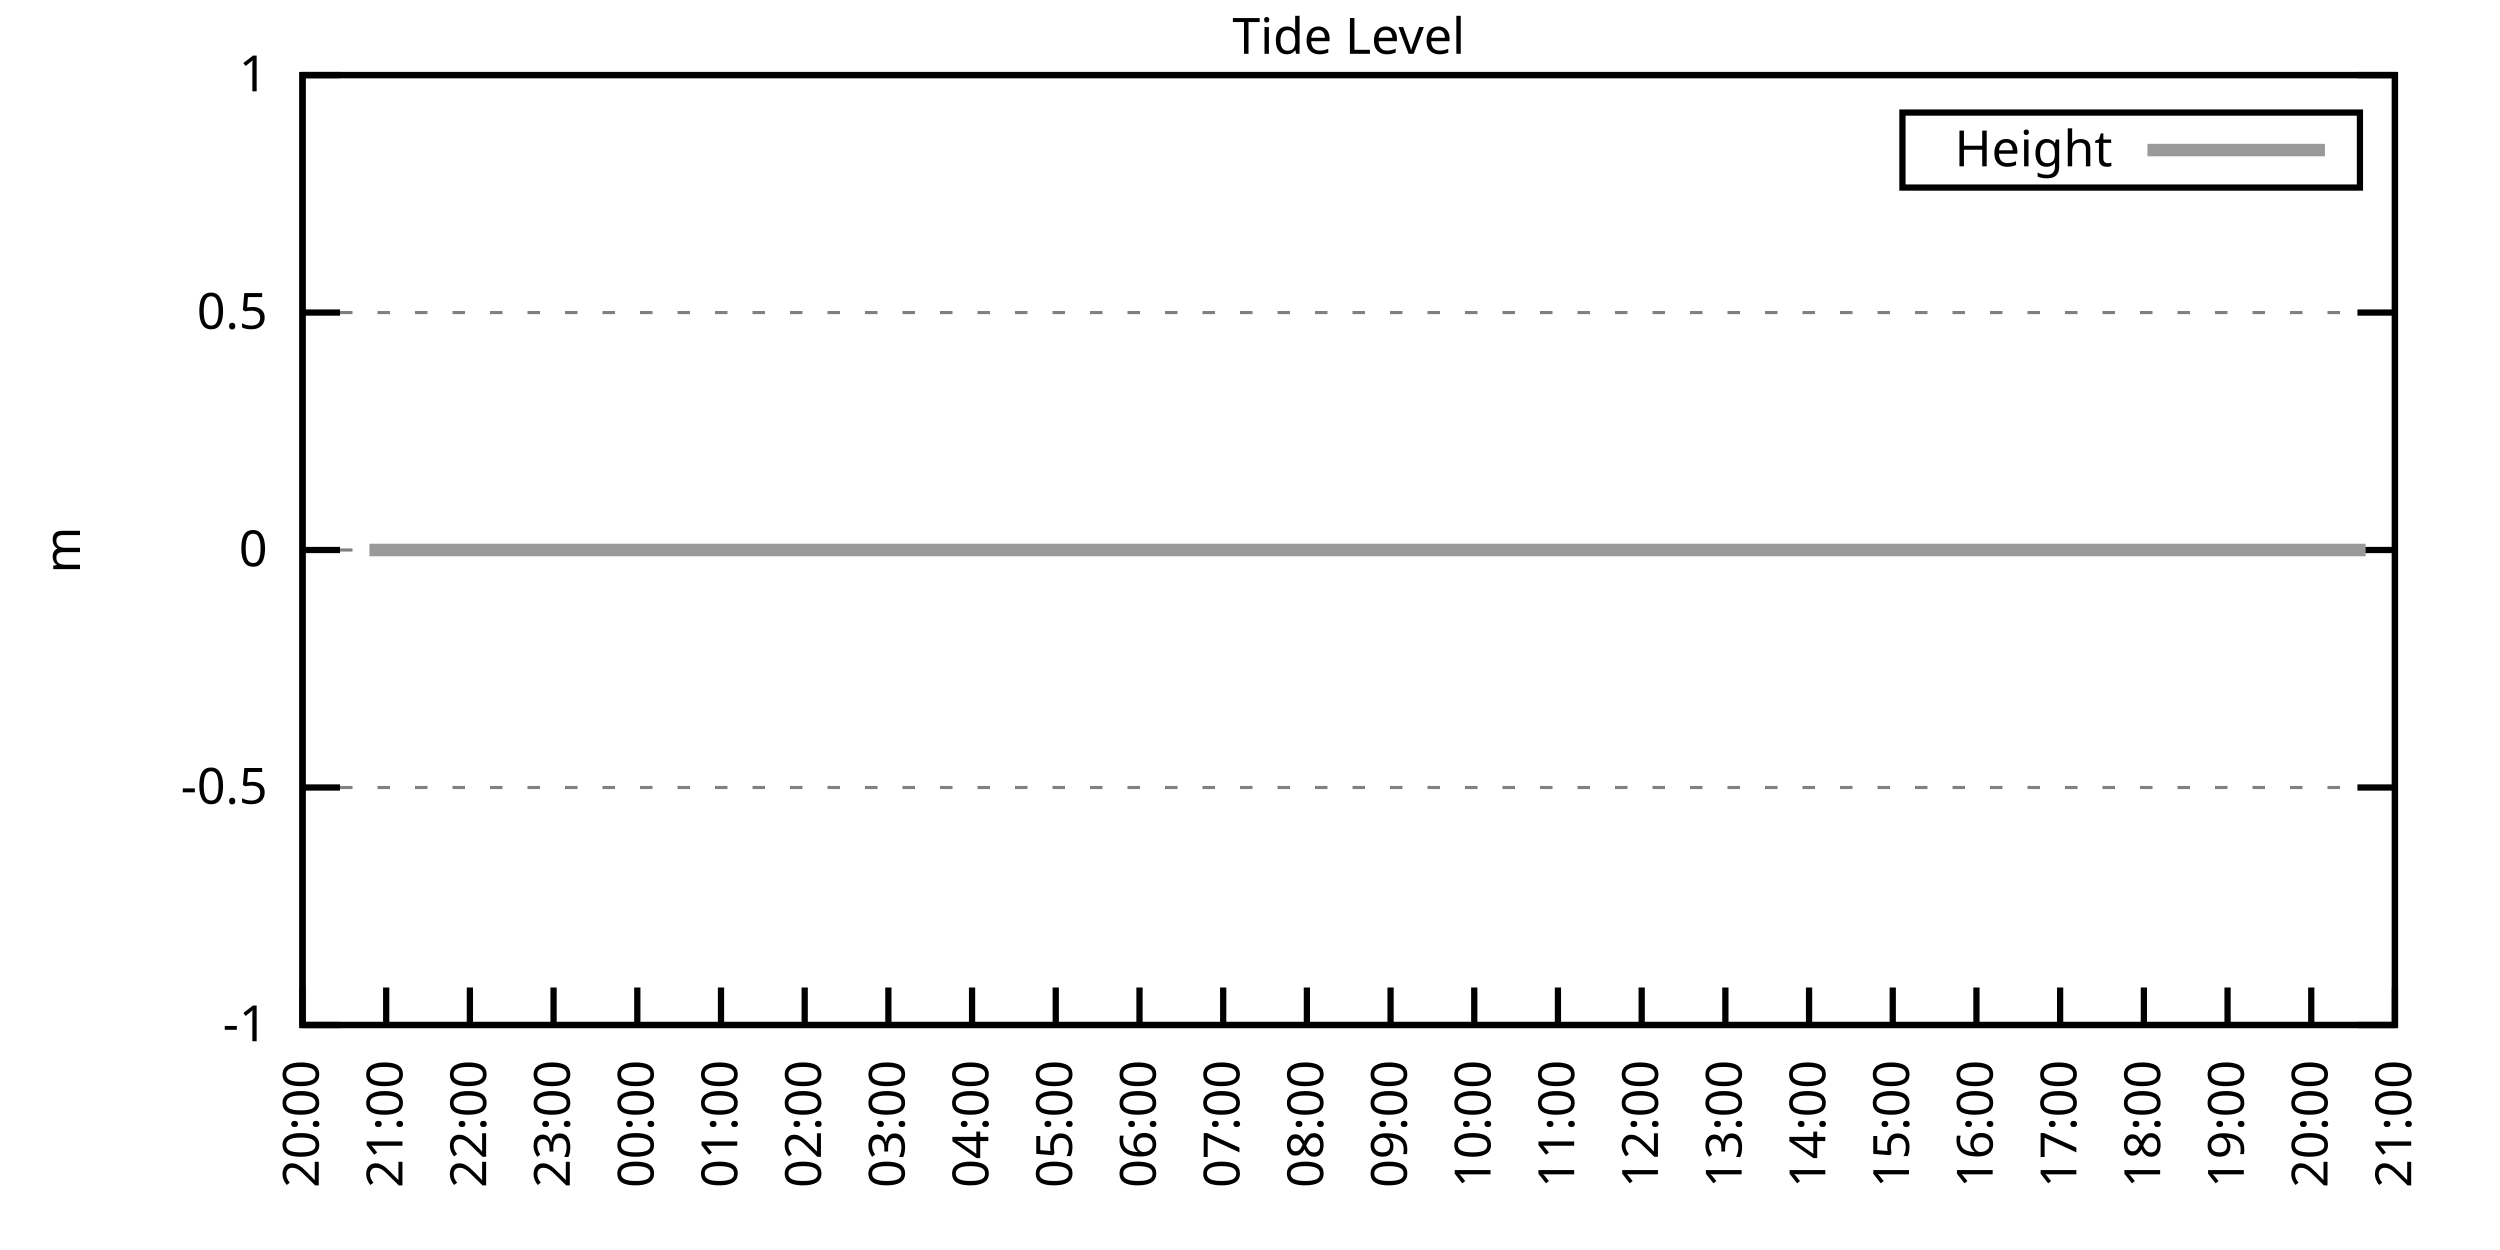
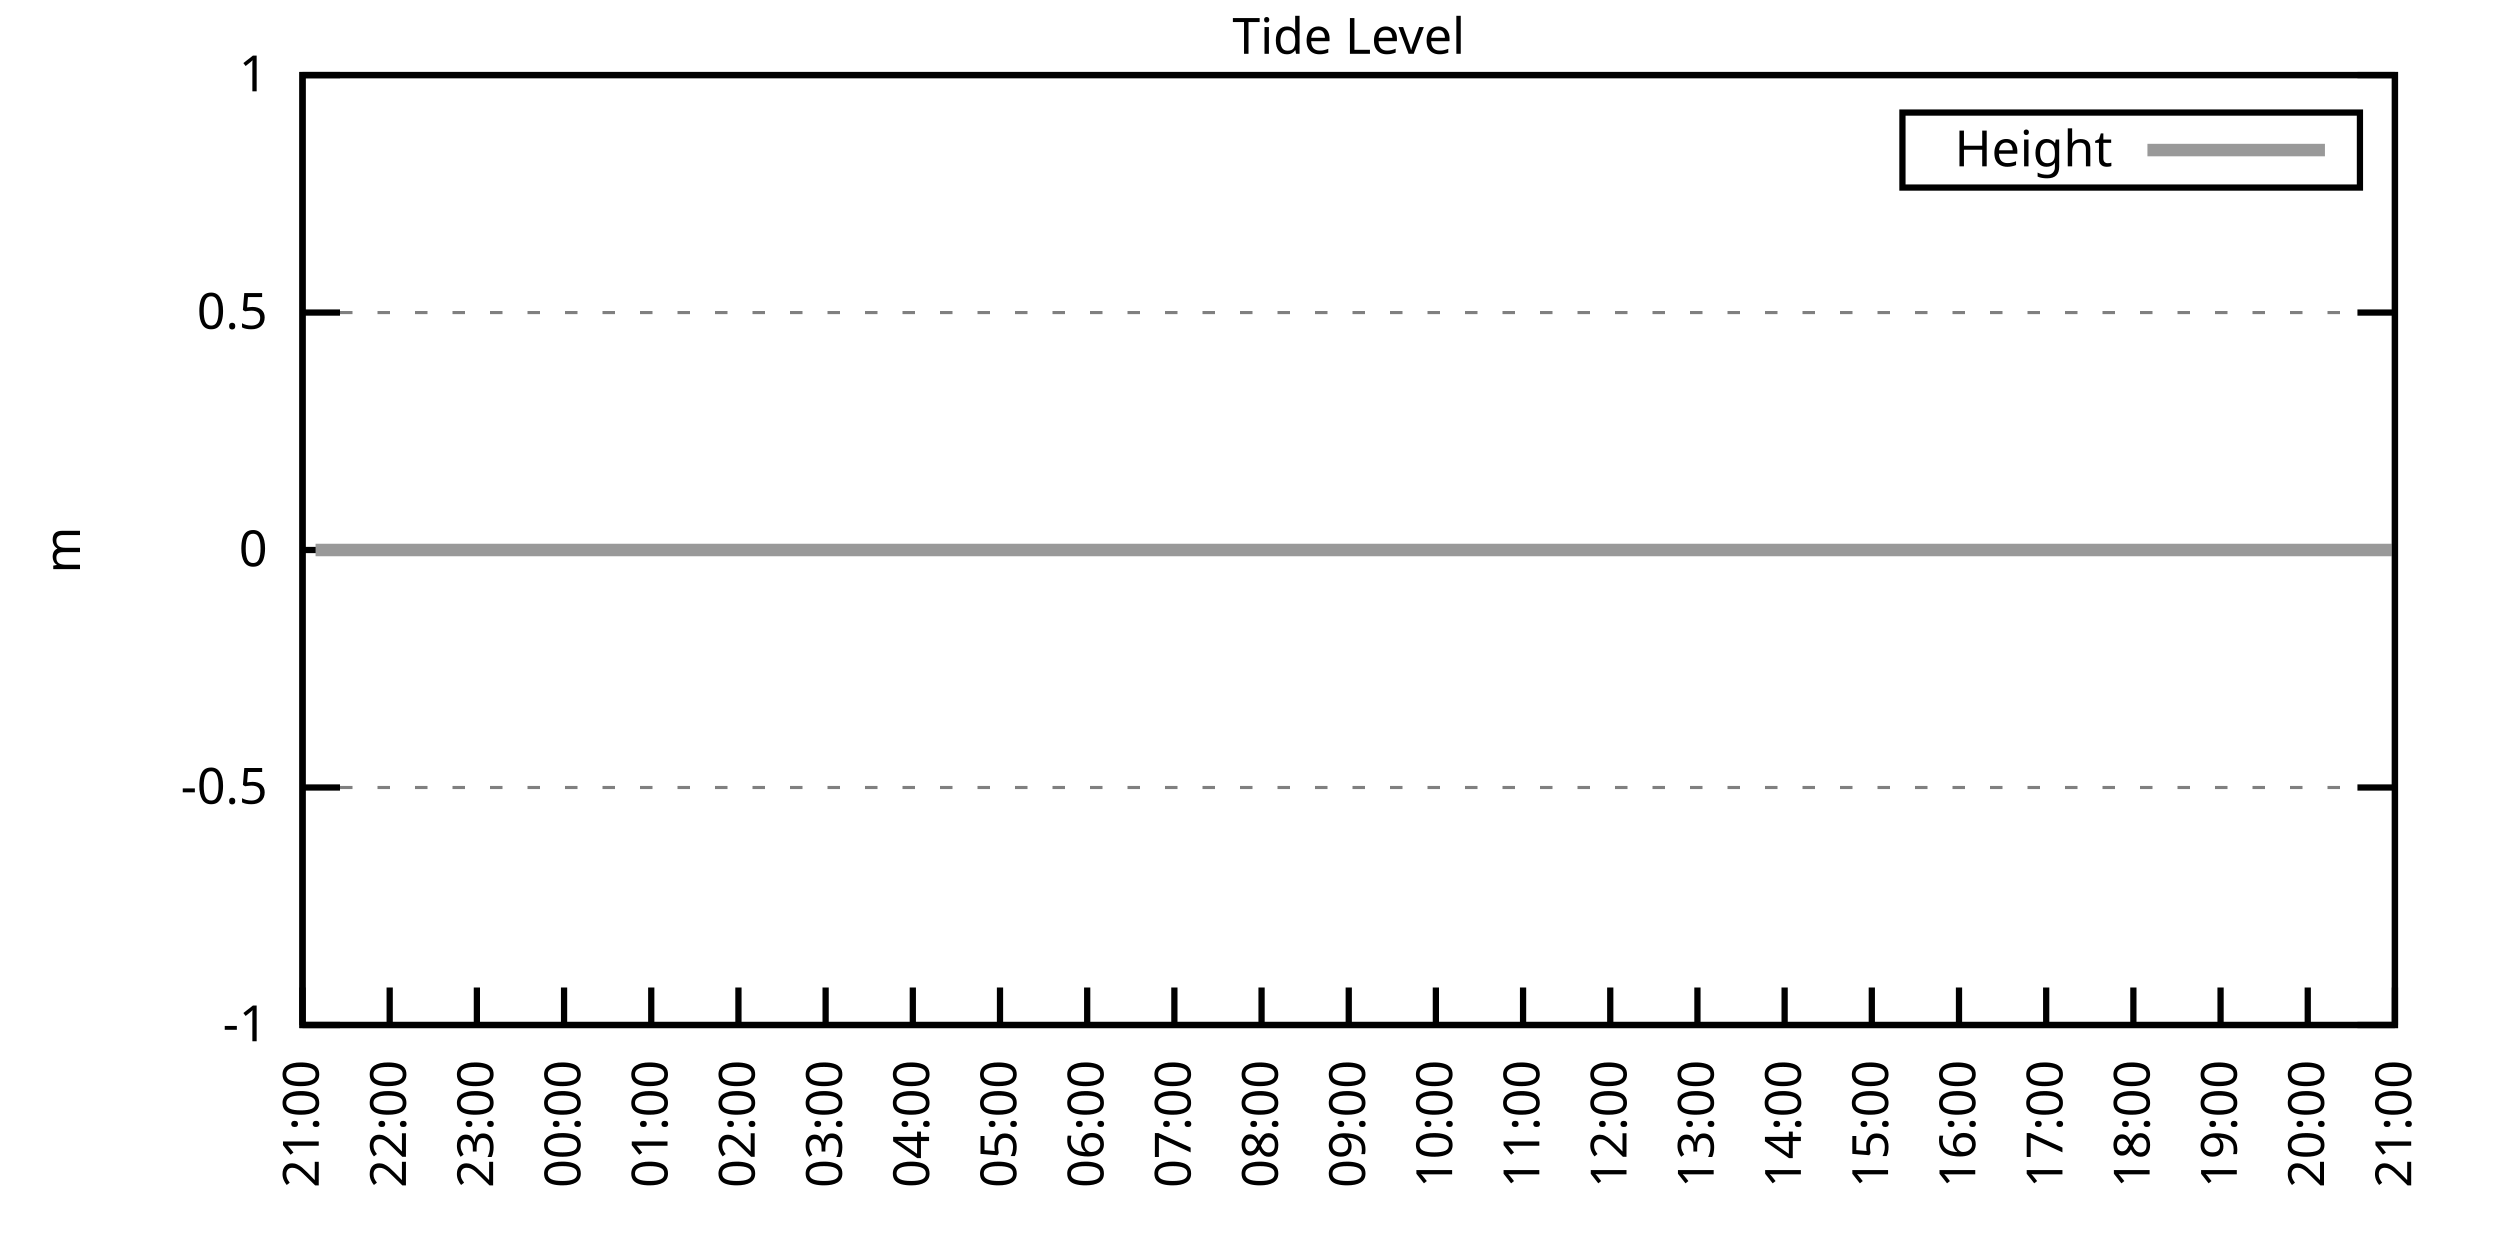
<svg xmlns="http://www.w3.org/2000/svg" xmlns:xlink="http://www.w3.org/1999/xlink" width="400" height="200" viewBox="0 0 400 200">
  <g id="gnuplot_canvas">
    <rect x="0" y="0" width="400" height="200" fill="none" />
    <defs>
      <circle id="gpDot" r="0.5" stroke-width="0.5" stroke="currentColor" />
      <path id="gpPt0" stroke-width="0.333" stroke="currentColor" d="M-1,0 h2 M0,-1 v2" />
      <path id="gpPt1" stroke-width="0.333" stroke="currentColor" d="M-1,-1 L1,1 M1,-1 L-1,1" />
      <path id="gpPt2" stroke-width="0.333" stroke="currentColor" d="M-1,0 L1,0 M0,-1 L0,1 M-1,-1 L1,1 M-1,1 L1,-1" />
      <rect id="gpPt3" stroke-width="0.333" stroke="currentColor" x="-1" y="-1" width="2" height="2" />
      <rect id="gpPt4" stroke-width="0.333" stroke="currentColor" fill="currentColor" x="-1" y="-1" width="2" height="2" />
      <circle id="gpPt5" stroke-width="0.333" stroke="currentColor" cx="0" cy="0" r="1" />
      <use xlink:href="#gpPt5" id="gpPt6" fill="currentColor" stroke="none" />
      <path id="gpPt7" stroke-width="0.333" stroke="currentColor" d="M0,-1.33 L-1.33,0.67 L1.33,0.67 z" />
      <use xlink:href="#gpPt7" id="gpPt8" fill="currentColor" stroke="none" />
      <use xlink:href="#gpPt7" id="gpPt9" stroke="currentColor" transform="rotate(180)" />
      <use xlink:href="#gpPt9" id="gpPt10" fill="currentColor" stroke="none" />
      <use xlink:href="#gpPt3" id="gpPt11" stroke="currentColor" transform="rotate(45)" />
      <use xlink:href="#gpPt11" id="gpPt12" fill="currentColor" stroke="none" />
      <path id="gpPt13" stroke-width="0.333" stroke="currentColor" d="M0,1.330 L1.265,0.411 L0.782,-1.067 L-0.782,-1.076 L-1.265,0.411 z" />
      <use xlink:href="#gpPt13" id="gpPt14" fill="currentColor" stroke="none" />
      <filter id="textbox" filterUnits="objectBoundingBox" x="0" y="0" height="1" width="1">
        <feFlood flood-color="white" flood-opacity="1" result="bgnd" />
        <feComposite in="SourceGraphic" in2="bgnd" operator="atop" />
      </filter>
      <filter id="greybox" filterUnits="objectBoundingBox" x="0" y="0" height="1" width="1">
        <feFlood flood-color="lightgrey" flood-opacity="1" result="grey" />
        <feComposite in="SourceGraphic" in2="grey" operator="atop" />
      </filter>
    </defs>
    <g fill="none" color="white" stroke="currentColor" stroke-width="1.00" stroke-linecap="butt" stroke-linejoin="miter">
</g>
    <g fill="none" color="black" stroke="currentColor" stroke-width="1.00" stroke-linecap="butt" stroke-linejoin="miter">
      <g stroke="none" shape-rendering="crispEdges">
        <polygon fill="rgb(255, 255, 255)" points="48.40,164.00 383.18,164.00 383.18,12.02 48.40,12.02 " />
      </g>
    </g>
    <g fill="none" color="black" stroke="currentColor" stroke-width="1.00" stroke-linecap="butt" stroke-linejoin="miter">
</g>
    <g fill="none" color="black" stroke="black" stroke-width="0.50" stroke-linecap="butt" stroke-linejoin="miter">
</g>
    <g fill="none" color="gray" stroke="currentColor" stroke-width="0.50" stroke-linecap="butt" stroke-linejoin="miter">
      <path stroke="gray" stroke-dasharray="2,4" class="gridline" d="M48.40,164.00 L383.19,164.00  " />
    </g>
    <g fill="none" color="gray" stroke="gray" stroke-width="1.00" stroke-linecap="butt" stroke-linejoin="miter">
</g>
    <g fill="none" color="black" stroke="currentColor" stroke-width="1.00" stroke-linecap="butt" stroke-linejoin="miter">
      <path stroke="black" d="M48.40,164.00 L54.40,164.00 M383.19,164.00 L377.19,164.00  " />
      <g transform="translate(42.80,166.60)" stroke="none" fill="black" font-family="Sans" font-size="8.00" text-anchor="end">
        <text>
          <tspan font-family="Sans">-1</tspan>
        </text>
      </g>
    </g>
    <g fill="none" color="black" stroke="currentColor" stroke-width="1.00" stroke-linecap="butt" stroke-linejoin="miter">
</g>
    <g fill="none" color="black" stroke="black" stroke-width="0.50" stroke-linecap="butt" stroke-linejoin="miter">
</g>
    <g fill="none" color="gray" stroke="currentColor" stroke-width="0.50" stroke-linecap="butt" stroke-linejoin="miter">
      <path stroke="gray" stroke-dasharray="2,4" class="gridline" d="M48.40,126.00 L383.19,126.00  " />
    </g>
    <g fill="none" color="gray" stroke="gray" stroke-width="1.00" stroke-linecap="butt" stroke-linejoin="miter">
</g>
    <g fill="none" color="black" stroke="currentColor" stroke-width="1.00" stroke-linecap="butt" stroke-linejoin="miter">
      <path stroke="black" d="M48.40,126.00 L54.40,126.00 M383.19,126.00 L377.19,126.00  " />
      <g transform="translate(42.80,128.60)" stroke="none" fill="black" font-family="Sans" font-size="8.00" text-anchor="end">
        <text>
          <tspan font-family="Sans">-0.5</tspan>
        </text>
      </g>
    </g>
    <g fill="none" color="black" stroke="currentColor" stroke-width="1.00" stroke-linecap="butt" stroke-linejoin="miter">
</g>
    <g fill="none" color="black" stroke="black" stroke-width="0.50" stroke-linecap="butt" stroke-linejoin="miter">
</g>
    <g fill="none" color="gray" stroke="currentColor" stroke-width="0.50" stroke-linecap="butt" stroke-linejoin="miter">
      <path stroke="gray" stroke-dasharray="2,4" class="gridline" d="M48.40,88.00 L383.19,88.00  " />
    </g>
    <g fill="none" color="gray" stroke="gray" stroke-width="1.00" stroke-linecap="butt" stroke-linejoin="miter">
</g>
    <g fill="none" color="black" stroke="currentColor" stroke-width="1.00" stroke-linecap="butt" stroke-linejoin="miter">
      <path stroke="black" d="M48.40,88.00 L54.40,88.00 M383.19,88.00 L377.19,88.00  " />
      <g transform="translate(42.80,90.60)" stroke="none" fill="black" font-family="Sans" font-size="8.00" text-anchor="end">
        <text>
          <tspan font-family="Sans"> 0</tspan>
        </text>
      </g>
    </g>
    <g fill="none" color="black" stroke="currentColor" stroke-width="1.00" stroke-linecap="butt" stroke-linejoin="miter">
</g>
    <g fill="none" color="black" stroke="black" stroke-width="0.50" stroke-linecap="butt" stroke-linejoin="miter">
</g>
    <g fill="none" color="gray" stroke="currentColor" stroke-width="0.50" stroke-linecap="butt" stroke-linejoin="miter">
      <path stroke="gray" stroke-dasharray="2,4" class="gridline" d="M48.40,50.01 L383.19,50.01  " />
    </g>
    <g fill="none" color="gray" stroke="gray" stroke-width="1.00" stroke-linecap="butt" stroke-linejoin="miter">
</g>
    <g fill="none" color="black" stroke="currentColor" stroke-width="1.00" stroke-linecap="butt" stroke-linejoin="miter">
      <path stroke="black" d="M48.40,50.01 L54.40,50.01 M383.19,50.01 L377.19,50.01  " />
      <g transform="translate(42.80,52.61)" stroke="none" fill="black" font-family="Sans" font-size="8.00" text-anchor="end">
        <text>
          <tspan font-family="Sans"> 0.5</tspan>
        </text>
      </g>
    </g>
    <g fill="none" color="black" stroke="currentColor" stroke-width="1.00" stroke-linecap="butt" stroke-linejoin="miter">
</g>
    <g fill="none" color="black" stroke="black" stroke-width="0.50" stroke-linecap="butt" stroke-linejoin="miter">
</g>
    <g fill="none" color="gray" stroke="currentColor" stroke-width="0.50" stroke-linecap="butt" stroke-linejoin="miter">
      <path stroke="gray" stroke-dasharray="2,4" class="gridline" d="M48.40,12.01 L383.19,12.01  " />
    </g>
    <g fill="none" color="gray" stroke="gray" stroke-width="1.00" stroke-linecap="butt" stroke-linejoin="miter">
</g>
    <g fill="none" color="black" stroke="currentColor" stroke-width="1.00" stroke-linecap="butt" stroke-linejoin="miter">
      <path stroke="black" d="M48.40,12.01 L54.40,12.01 M383.19,12.01 L377.19,12.01  " />
      <g transform="translate(42.80,14.61)" stroke="none" fill="black" font-family="Sans" font-size="8.00" text-anchor="end">
        <text>
          <tspan font-family="Sans"> 1</tspan>
        </text>
      </g>
    </g>
    <g fill="none" color="black" stroke="currentColor" stroke-width="1.00" stroke-linecap="butt" stroke-linejoin="miter">
      <path stroke="black" d="M48.40,164.00 L48.40,158.00  " />
      <g transform="translate(51.00,169.60) rotate(270.00)" stroke="none" fill="black" font-family="Sans" font-size="8.00" text-anchor="end">
        <text>
-           <tspan font-family="Sans">20:00</tspan>
-         </text>
-       </g>
-     </g>
-     <g fill="none" color="black" stroke="currentColor" stroke-width="1.00" stroke-linecap="butt" stroke-linejoin="miter">
-       <path stroke="black" d="M61.79,164.00 L61.79,158.00  " />
-       <g transform="translate(64.39,169.60) rotate(270.00)" stroke="none" fill="black" font-family="Sans" font-size="8.00" text-anchor="end">
-         <text>
          <tspan font-family="Sans">21:00</tspan>
        </text>
      </g>
    </g>
    <g fill="none" color="black" stroke="currentColor" stroke-width="1.00" stroke-linecap="butt" stroke-linejoin="miter">
-       <path stroke="black" d="M75.18,164.00 L75.18,158.00  " />
-       <g transform="translate(77.78,169.60) rotate(270.00)" stroke="none" fill="black" font-family="Sans" font-size="8.00" text-anchor="end">
+       <path stroke="black" d="M62.35,164.00 L62.35,158.00  " />
+       <g transform="translate(64.95,169.60) rotate(270.00)" stroke="none" fill="black" font-family="Sans" font-size="8.00" text-anchor="end">
        <text>
          <tspan font-family="Sans">22:00</tspan>
        </text>
      </g>
    </g>
    <g fill="none" color="black" stroke="currentColor" stroke-width="1.00" stroke-linecap="butt" stroke-linejoin="miter">
-       <path stroke="black" d="M88.57,164.00 L88.57,158.00  " />
-       <g transform="translate(91.17,169.60) rotate(270.00)" stroke="none" fill="black" font-family="Sans" font-size="8.00" text-anchor="end">
+       <path stroke="black" d="M76.30,164.00 L76.30,158.00  " />
+       <g transform="translate(78.90,169.60) rotate(270.00)" stroke="none" fill="black" font-family="Sans" font-size="8.00" text-anchor="end">
        <text>
          <tspan font-family="Sans">23:00</tspan>
        </text>
      </g>
    </g>
    <g fill="none" color="black" stroke="currentColor" stroke-width="1.00" stroke-linecap="butt" stroke-linejoin="miter">
-       <path stroke="black" d="M101.97,164.00 L101.97,158.00  " />
-       <g transform="translate(104.57,169.60) rotate(270.00)" stroke="none" fill="black" font-family="Sans" font-size="8.00" text-anchor="end">
+       <path stroke="black" d="M90.25,164.00 L90.25,158.00  " />
+       <g transform="translate(92.85,169.60) rotate(270.00)" stroke="none" fill="black" font-family="Sans" font-size="8.00" text-anchor="end">
        <text>
          <tspan font-family="Sans">00:00</tspan>
        </text>
      </g>
    </g>
    <g fill="none" color="black" stroke="currentColor" stroke-width="1.00" stroke-linecap="butt" stroke-linejoin="miter">
-       <path stroke="black" d="M115.36,164.00 L115.36,158.00  " />
-       <g transform="translate(117.96,169.60) rotate(270.00)" stroke="none" fill="black" font-family="Sans" font-size="8.00" text-anchor="end">
+       <path stroke="black" d="M104.20,164.00 L104.20,158.00  " />
+       <g transform="translate(106.80,169.60) rotate(270.00)" stroke="none" fill="black" font-family="Sans" font-size="8.00" text-anchor="end">
        <text>
          <tspan font-family="Sans">01:00</tspan>
        </text>
      </g>
    </g>
    <g fill="none" color="black" stroke="currentColor" stroke-width="1.00" stroke-linecap="butt" stroke-linejoin="miter">
-       <path stroke="black" d="M128.75,164.00 L128.75,158.00  " />
-       <g transform="translate(131.35,169.60) rotate(270.00)" stroke="none" fill="black" font-family="Sans" font-size="8.00" text-anchor="end">
+       <path stroke="black" d="M118.15,164.00 L118.15,158.00  " />
+       <g transform="translate(120.75,169.60) rotate(270.00)" stroke="none" fill="black" font-family="Sans" font-size="8.00" text-anchor="end">
        <text>
          <tspan font-family="Sans">02:00</tspan>
        </text>
      </g>
    </g>
    <g fill="none" color="black" stroke="currentColor" stroke-width="1.00" stroke-linecap="butt" stroke-linejoin="miter">
-       <path stroke="black" d="M142.14,164.00 L142.14,158.00  " />
-       <g transform="translate(144.74,169.60) rotate(270.00)" stroke="none" fill="black" font-family="Sans" font-size="8.00" text-anchor="end">
+       <path stroke="black" d="M132.10,164.00 L132.10,158.00  " />
+       <g transform="translate(134.70,169.60) rotate(270.00)" stroke="none" fill="black" font-family="Sans" font-size="8.00" text-anchor="end">
        <text>
          <tspan font-family="Sans">03:00</tspan>
        </text>
      </g>
    </g>
    <g fill="none" color="black" stroke="currentColor" stroke-width="1.00" stroke-linecap="butt" stroke-linejoin="miter">
-       <path stroke="black" d="M155.53,164.00 L155.53,158.00  " />
-       <g transform="translate(158.13,169.60) rotate(270.00)" stroke="none" fill="black" font-family="Sans" font-size="8.00" text-anchor="end">
+       <path stroke="black" d="M146.05,164.00 L146.05,158.00  " />
+       <g transform="translate(148.65,169.60) rotate(270.00)" stroke="none" fill="black" font-family="Sans" font-size="8.00" text-anchor="end">
        <text>
          <tspan font-family="Sans">04:00</tspan>
        </text>
      </g>
    </g>
    <g fill="none" color="black" stroke="currentColor" stroke-width="1.00" stroke-linecap="butt" stroke-linejoin="miter">
-       <path stroke="black" d="M168.92,164.00 L168.92,158.00  " />
-       <g transform="translate(171.52,169.60) rotate(270.00)" stroke="none" fill="black" font-family="Sans" font-size="8.00" text-anchor="end">
+       <path stroke="black" d="M160.00,164.00 L160.00,158.00  " />
+       <g transform="translate(162.60,169.60) rotate(270.00)" stroke="none" fill="black" font-family="Sans" font-size="8.00" text-anchor="end">
        <text>
          <tspan font-family="Sans">05:00</tspan>
        </text>
      </g>
    </g>
    <g fill="none" color="black" stroke="currentColor" stroke-width="1.00" stroke-linecap="butt" stroke-linejoin="miter">
-       <path stroke="black" d="M182.32,164.00 L182.32,158.00  " />
-       <g transform="translate(184.92,169.60) rotate(270.00)" stroke="none" fill="black" font-family="Sans" font-size="8.00" text-anchor="end">
+       <path stroke="black" d="M173.95,164.00 L173.95,158.00  " />
+       <g transform="translate(176.55,169.60) rotate(270.00)" stroke="none" fill="black" font-family="Sans" font-size="8.00" text-anchor="end">
        <text>
          <tspan font-family="Sans">06:00</tspan>
        </text>
      </g>
    </g>
    <g fill="none" color="black" stroke="currentColor" stroke-width="1.00" stroke-linecap="butt" stroke-linejoin="miter">
-       <path stroke="black" d="M195.71,164.00 L195.71,158.00  " />
-       <g transform="translate(198.31,169.60) rotate(270.00)" stroke="none" fill="black" font-family="Sans" font-size="8.00" text-anchor="end">
+       <path stroke="black" d="M187.90,164.00 L187.90,158.00  " />
+       <g transform="translate(190.50,169.60) rotate(270.00)" stroke="none" fill="black" font-family="Sans" font-size="8.00" text-anchor="end">
        <text>
          <tspan font-family="Sans">07:00</tspan>
        </text>
      </g>
    </g>
    <g fill="none" color="black" stroke="currentColor" stroke-width="1.00" stroke-linecap="butt" stroke-linejoin="miter">
-       <path stroke="black" d="M209.10,164.00 L209.10,158.00  " />
-       <g transform="translate(211.70,169.60) rotate(270.00)" stroke="none" fill="black" font-family="Sans" font-size="8.00" text-anchor="end">
+       <path stroke="black" d="M201.85,164.00 L201.85,158.00  " />
+       <g transform="translate(204.45,169.60) rotate(270.00)" stroke="none" fill="black" font-family="Sans" font-size="8.00" text-anchor="end">
        <text>
          <tspan font-family="Sans">08:00</tspan>
        </text>
      </g>
    </g>
    <g fill="none" color="black" stroke="currentColor" stroke-width="1.00" stroke-linecap="butt" stroke-linejoin="miter">
-       <path stroke="black" d="M222.49,164.00 L222.49,158.00  " />
-       <g transform="translate(225.09,169.60) rotate(270.00)" stroke="none" fill="black" font-family="Sans" font-size="8.00" text-anchor="end">
+       <path stroke="black" d="M215.80,164.00 L215.80,158.00  " />
+       <g transform="translate(218.40,169.60) rotate(270.00)" stroke="none" fill="black" font-family="Sans" font-size="8.00" text-anchor="end">
        <text>
          <tspan font-family="Sans">09:00</tspan>
        </text>
      </g>
    </g>
    <g fill="none" color="black" stroke="currentColor" stroke-width="1.00" stroke-linecap="butt" stroke-linejoin="miter">
-       <path stroke="black" d="M235.88,164.00 L235.88,158.00  " />
-       <g transform="translate(238.48,169.60) rotate(270.00)" stroke="none" fill="black" font-family="Sans" font-size="8.00" text-anchor="end">
+       <path stroke="black" d="M229.74,164.00 L229.74,158.00  " />
+       <g transform="translate(232.34,169.60) rotate(270.00)" stroke="none" fill="black" font-family="Sans" font-size="8.00" text-anchor="end">
        <text>
          <tspan font-family="Sans">10:00</tspan>
        </text>
      </g>
    </g>
    <g fill="none" color="black" stroke="currentColor" stroke-width="1.00" stroke-linecap="butt" stroke-linejoin="miter">
-       <path stroke="black" d="M249.27,164.00 L249.27,158.00  " />
-       <g transform="translate(251.87,169.60) rotate(270.00)" stroke="none" fill="black" font-family="Sans" font-size="8.00" text-anchor="end">
+       <path stroke="black" d="M243.69,164.00 L243.69,158.00  " />
+       <g transform="translate(246.29,169.60) rotate(270.00)" stroke="none" fill="black" font-family="Sans" font-size="8.00" text-anchor="end">
        <text>
          <tspan font-family="Sans">11:00</tspan>
        </text>
      </g>
    </g>
    <g fill="none" color="black" stroke="currentColor" stroke-width="1.00" stroke-linecap="butt" stroke-linejoin="miter">
-       <path stroke="black" d="M262.67,164.00 L262.67,158.00  " />
-       <g transform="translate(265.27,169.60) rotate(270.00)" stroke="none" fill="black" font-family="Sans" font-size="8.00" text-anchor="end">
+       <path stroke="black" d="M257.64,164.00 L257.64,158.00  " />
+       <g transform="translate(260.24,169.60) rotate(270.00)" stroke="none" fill="black" font-family="Sans" font-size="8.00" text-anchor="end">
        <text>
          <tspan font-family="Sans">12:00</tspan>
        </text>
      </g>
    </g>
    <g fill="none" color="black" stroke="currentColor" stroke-width="1.00" stroke-linecap="butt" stroke-linejoin="miter">
-       <path stroke="black" d="M276.06,164.00 L276.06,158.00  " />
-       <g transform="translate(278.66,169.60) rotate(270.00)" stroke="none" fill="black" font-family="Sans" font-size="8.00" text-anchor="end">
+       <path stroke="black" d="M271.59,164.00 L271.59,158.00  " />
+       <g transform="translate(274.19,169.60) rotate(270.00)" stroke="none" fill="black" font-family="Sans" font-size="8.00" text-anchor="end">
        <text>
          <tspan font-family="Sans">13:00</tspan>
        </text>
      </g>
    </g>
    <g fill="none" color="black" stroke="currentColor" stroke-width="1.00" stroke-linecap="butt" stroke-linejoin="miter">
-       <path stroke="black" d="M289.45,164.00 L289.45,158.00  " />
-       <g transform="translate(292.05,169.60) rotate(270.00)" stroke="none" fill="black" font-family="Sans" font-size="8.00" text-anchor="end">
+       <path stroke="black" d="M285.54,164.00 L285.54,158.00  " />
+       <g transform="translate(288.14,169.60) rotate(270.00)" stroke="none" fill="black" font-family="Sans" font-size="8.00" text-anchor="end">
        <text>
          <tspan font-family="Sans">14:00</tspan>
        </text>
      </g>
    </g>
    <g fill="none" color="black" stroke="currentColor" stroke-width="1.00" stroke-linecap="butt" stroke-linejoin="miter">
-       <path stroke="black" d="M302.84,164.00 L302.84,158.00  " />
-       <g transform="translate(305.44,169.60) rotate(270.00)" stroke="none" fill="black" font-family="Sans" font-size="8.00" text-anchor="end">
+       <path stroke="black" d="M299.49,164.00 L299.49,158.00  " />
+       <g transform="translate(302.09,169.60) rotate(270.00)" stroke="none" fill="black" font-family="Sans" font-size="8.00" text-anchor="end">
        <text>
          <tspan font-family="Sans">15:00</tspan>
        </text>
      </g>
    </g>
    <g fill="none" color="black" stroke="currentColor" stroke-width="1.00" stroke-linecap="butt" stroke-linejoin="miter">
-       <path stroke="black" d="M316.23,164.00 L316.23,158.00  " />
-       <g transform="translate(318.83,169.60) rotate(270.00)" stroke="none" fill="black" font-family="Sans" font-size="8.00" text-anchor="end">
+       <path stroke="black" d="M313.44,164.00 L313.44,158.00  " />
+       <g transform="translate(316.04,169.60) rotate(270.00)" stroke="none" fill="black" font-family="Sans" font-size="8.00" text-anchor="end">
        <text>
          <tspan font-family="Sans">16:00</tspan>
        </text>
      </g>
    </g>
    <g fill="none" color="black" stroke="currentColor" stroke-width="1.00" stroke-linecap="butt" stroke-linejoin="miter">
-       <path stroke="black" d="M329.62,164.00 L329.62,158.00  " />
-       <g transform="translate(332.22,169.60) rotate(270.00)" stroke="none" fill="black" font-family="Sans" font-size="8.00" text-anchor="end">
+       <path stroke="black" d="M327.39,164.00 L327.39,158.00  " />
+       <g transform="translate(329.99,169.60) rotate(270.00)" stroke="none" fill="black" font-family="Sans" font-size="8.00" text-anchor="end">
        <text>
          <tspan font-family="Sans">17:00</tspan>
        </text>
      </g>
    </g>
    <g fill="none" color="black" stroke="currentColor" stroke-width="1.00" stroke-linecap="butt" stroke-linejoin="miter">
-       <path stroke="black" d="M343.02,164.00 L343.02,158.00  " />
-       <g transform="translate(345.62,169.60) rotate(270.00)" stroke="none" fill="black" font-family="Sans" font-size="8.00" text-anchor="end">
+       <path stroke="black" d="M341.34,164.00 L341.34,158.00  " />
+       <g transform="translate(343.94,169.60) rotate(270.00)" stroke="none" fill="black" font-family="Sans" font-size="8.00" text-anchor="end">
        <text>
          <tspan font-family="Sans">18:00</tspan>
        </text>
      </g>
    </g>
    <g fill="none" color="black" stroke="currentColor" stroke-width="1.00" stroke-linecap="butt" stroke-linejoin="miter">
-       <path stroke="black" d="M356.41,164.00 L356.41,158.00  " />
-       <g transform="translate(359.01,169.60) rotate(270.00)" stroke="none" fill="black" font-family="Sans" font-size="8.00" text-anchor="end">
+       <path stroke="black" d="M355.29,164.00 L355.29,158.00  " />
+       <g transform="translate(357.89,169.60) rotate(270.00)" stroke="none" fill="black" font-family="Sans" font-size="8.00" text-anchor="end">
        <text>
          <tspan font-family="Sans">19:00</tspan>
        </text>
      </g>
    </g>
    <g fill="none" color="black" stroke="currentColor" stroke-width="1.00" stroke-linecap="butt" stroke-linejoin="miter">
-       <path stroke="black" d="M369.80,164.00 L369.80,158.00  " />
-       <g transform="translate(372.40,169.60) rotate(270.00)" stroke="none" fill="black" font-family="Sans" font-size="8.00" text-anchor="end">
+       <path stroke="black" d="M369.24,164.00 L369.24,158.00  " />
+       <g transform="translate(371.84,169.60) rotate(270.00)" stroke="none" fill="black" font-family="Sans" font-size="8.00" text-anchor="end">
        <text>
          <tspan font-family="Sans">20:00</tspan>
        </text>
      </g>
    </g>
    <g fill="none" color="black" stroke="currentColor" stroke-width="1.00" stroke-linecap="butt" stroke-linejoin="miter">
      <path stroke="black" d="M383.19,164.00 L383.19,158.00  " />
      <g transform="translate(385.79,169.60) rotate(270.00)" stroke="none" fill="black" font-family="Sans" font-size="8.00" text-anchor="end">
        <text>
          <tspan font-family="Sans">21:00</tspan>
        </text>
      </g>
    </g>
    <g fill="none" color="black" stroke="currentColor" stroke-width="1.00" stroke-linecap="butt" stroke-linejoin="miter">
</g>
    <g fill="none" color="black" stroke="currentColor" stroke-width="1.00" stroke-linecap="butt" stroke-linejoin="miter">
      <path stroke="black" d="M48.40,12.01 L48.40,164.00 L383.19,164.00 L383.19,12.01 L48.40,12.01 Z  " />
    </g>
    <g fill="none" color="black" stroke="currentColor" stroke-width="1.00" stroke-linecap="butt" stroke-linejoin="miter">
</g>
    <g fill="none" color="black" stroke="currentColor" stroke-width="1.00" stroke-linecap="butt" stroke-linejoin="miter">
      <path stroke="black" d="M304.39,30.01 L304.39,18.01 L377.59,18.01 L377.59,30.01 L304.39,30.01 Z  " />
    </g>
    <g id="Tide_level_plot_1">
      <g fill="none" color="white" stroke="black" stroke-width="2.00" stroke-linecap="butt" stroke-linejoin="miter">
</g>
      <g fill="none" color="black" stroke="currentColor" stroke-width="2.00" stroke-linecap="butt" stroke-linejoin="miter">
        <g transform="translate(337.99,26.61)" stroke="none" fill="black" font-family="Sans" font-size="8.00" text-anchor="end">
          <text>
            <tspan font-family="Sans">Height</tspan>
          </text>
        </g>
      </g>
      <g fill="none" color="black" stroke="currentColor" stroke-width="2.00" stroke-linecap="butt" stroke-linejoin="miter">
-         <path stroke="rgb(153, 153, 153)" d="M343.59,24.01 L371.99,24.01 M59.11,88.00 L61.35,88.00 L63.80,88.00 L65.81,88.00 L68.26,88.00 L70.50,88.00   L72.28,88.00 L74.74,88.00 L77.19,88.00 L79.20,88.00 L81.66,88.00 L83.66,88.00 L86.12,88.00 L87.91,88.00   L90.58,88.00 L92.59,88.00 L95.05,88.00 L97.06,88.00 L99.51,88.00 L101.52,88.00 L103.75,88.00 L105.98,88.00   L108.22,88.00 L110.22,88.00 L112.68,88.00 L115.13,88.00 L117.37,88.00 L119.60,88.00 L121.83,88.00 L124.06,88.00   L126.07,88.00 L128.08,88.00 L130.76,88.00 L132.99,88.00 L134.78,88.00 L137.45,88.00 L141.92,88.00 L143.93,88.00   L146.16,88.00 L148.39,88.00 L150.62,88.00 L153.08,88.00 L154.86,88.00 L157.32,88.00 L159.55,88.00 L161.78,88.00   L164.01,88.00 L166.47,88.00 L168.70,88.00 L170.93,88.00 L172.94,88.00 L175.17,88.00 L177.41,88.00 L179.86,88.00   L181.87,88.00 L184.32,88.00 L186.33,88.00 L188.34,88.00 L190.80,88.00 L193.03,88.00 L195.26,88.00 L197.72,88.00   L199.73,88.00 L202.18,88.00 L204.41,88.00 L206.20,88.00 L208.65,88.00 L211.11,88.00 L213.12,88.00 L215.13,88.00   L217.58,88.00 L219.59,88.00 L222.04,88.00 L224.28,88.00 L226.29,88.00 L228.74,88.00 L231.20,88.00 L233.20,88.00   L235.44,88.00 L237.44,88.00 L239.90,88.00 L242.36,88.00 L244.59,88.00 L246.60,88.00 L248.83,88.00 L250.84,88.00   L253.51,88.00 L255.75,88.00 L257.76,88.00 L260.21,88.00 L262.00,88.00 L264.67,88.00 L266.68,88.00 L268.92,88.00   L271.37,88.00 L273.60,88.00 L275.61,88.00 L277.84,88.00 L279.85,88.00 L282.53,88.00 L284.54,88.00 L286.99,88.00   L289.00,88.00 L291.23,88.00 L293.69,88.00 L295.92,88.00 L297.93,88.00 L300.61,88.00 L302.39,88.00 L304.85,88.00   L306.86,88.00 L309.31,88.00 L311.32,88.00 L313.55,88.00 L315.79,88.00 L318.24,88.00 L320.03,88.00 L322.26,88.00   L324.71,88.00 L327.17,88.00 L329.40,88.00 L331.19,88.00 L333.64,88.00 L336.10,88.00 L338.33,88.00 L340.56,88.00   L342.79,88.00 L345.02,88.00 L347.03,88.00 L349.49,88.00 L351.72,88.00 L353.51,88.00 L356.18,88.00 L358.19,88.00   L360.42,88.00 L362.88,88.00 L364.89,88.00 L367.34,88.00 L369.58,88.00 L371.58,88.00 L373.59,88.00 L375.82,88.00   L378.50,88.00  " />
+         <path stroke="rgb(153, 153, 153)" d="M343.59,24.01 L371.99,24.01 M50.49,88.00 L52.58,88.00 L55.14,88.00 L57.47,88.00 L59.33,88.00 L61.88,88.00   L64.44,88.00 L66.53,88.00 L69.09,88.00 L71.18,88.00 L73.74,88.00 L75.60,88.00 L78.39,88.00 L80.48,88.00   L83.04,88.00 L85.13,88.00 L87.69,88.00 L89.78,88.00 L92.11,88.00 L94.43,88.00 L96.76,88.00 L98.85,88.00   L101.41,88.00 L103.97,88.00 L106.29,88.00 L108.62,88.00 L110.94,88.00 L113.27,88.00 L115.36,88.00 L117.45,88.00   L120.24,88.00 L122.57,88.00 L124.43,88.00 L127.22,88.00 L131.87,88.00 L133.96,88.00 L136.28,88.00 L138.61,88.00   L140.93,88.00 L143.49,88.00 L145.35,88.00 L147.91,88.00 L150.23,88.00 L152.56,88.00 L154.88,88.00 L157.44,88.00   L159.76,88.00 L162.09,88.00 L164.18,88.00 L166.51,88.00 L168.83,88.00 L171.39,88.00 L173.48,88.00 L176.04,88.00   L178.13,88.00 L180.22,88.00 L182.78,88.00 L185.11,88.00 L187.43,88.00 L189.99,88.00 L192.08,88.00 L194.64,88.00   L196.96,88.00 L198.82,88.00 L201.38,88.00 L203.94,88.00 L206.03,88.00 L208.12,88.00 L210.68,88.00 L212.77,88.00   L215.33,88.00 L217.65,88.00 L219.75,88.00 L222.30,88.00 L224.86,88.00 L226.95,88.00 L229.28,88.00 L231.37,88.00   L233.93,88.00 L236.49,88.00 L238.81,88.00 L240.90,88.00 L243.23,88.00 L245.32,88.00 L248.11,88.00 L250.44,88.00   L252.53,88.00 L255.09,88.00 L256.95,88.00 L259.74,88.00 L261.83,88.00 L264.15,88.00 L266.71,88.00 L269.04,88.00   L271.13,88.00 L273.45,88.00 L275.55,88.00 L278.34,88.00 L280.43,88.00 L282.99,88.00 L285.08,88.00 L287.40,88.00   L289.96,88.00 L292.29,88.00 L294.38,88.00 L297.17,88.00 L299.03,88.00 L301.58,88.00 L303.68,88.00 L306.23,88.00   L308.33,88.00 L310.65,88.00 L312.98,88.00 L315.53,88.00 L317.39,88.00 L319.72,88.00 L322.28,88.00 L324.83,88.00   L327.16,88.00 L329.02,88.00 L331.58,88.00 L334.13,88.00 L336.46,88.00 L338.78,88.00 L341.11,88.00 L343.43,88.00   L345.53,88.00 L348.08,88.00 L350.41,88.00 L352.27,88.00 L355.06,88.00 L357.15,88.00 L359.48,88.00 L362.03,88.00   L364.13,88.00 L366.68,88.00 L369.01,88.00 L371.10,88.00 L373.19,88.00 L375.52,88.00 L378.31,88.00 L380.63,88.00   L382.73,88.00  " />
      </g>
    </g>
    <g fill="none" color="black" stroke="currentColor" stroke-width="2.00" stroke-linecap="butt" stroke-linejoin="miter">
</g>
    <g fill="none" color="black" stroke="black" stroke-width="1.00" stroke-linecap="butt" stroke-linejoin="miter">
</g>
    <g fill="none" color="black" stroke="currentColor" stroke-width="1.00" stroke-linecap="butt" stroke-linejoin="miter">
      <path stroke="black" d="M48.40,12.01 L48.40,164.00 L383.19,164.00 L383.19,12.01 L48.40,12.01 Z  " />
      <g transform="translate(12.80,88.01) rotate(270.00)" stroke="none" fill="black" font-family="Sans" font-size="8.00" text-anchor="middle">
        <text>
          <tspan font-family="Sans">m</tspan>
        </text>
      </g>
    </g>
    <g fill="none" color="black" stroke="currentColor" stroke-width="1.00" stroke-linecap="butt" stroke-linejoin="miter">
</g>
    <g fill="none" color="black" stroke="currentColor" stroke-width="1.00" stroke-linecap="butt" stroke-linejoin="miter">
      <g transform="translate(215.79,8.61)" stroke="none" fill="black" font-family="Sans" font-size="8.00" text-anchor="middle">
        <text>
          <tspan font-family="Sans">Tide Level</tspan>
        </text>
      </g>
    </g>
    <g fill="none" color="black" stroke="currentColor" stroke-width="1.00" stroke-linecap="butt" stroke-linejoin="miter">
</g>
  </g>
</svg>
